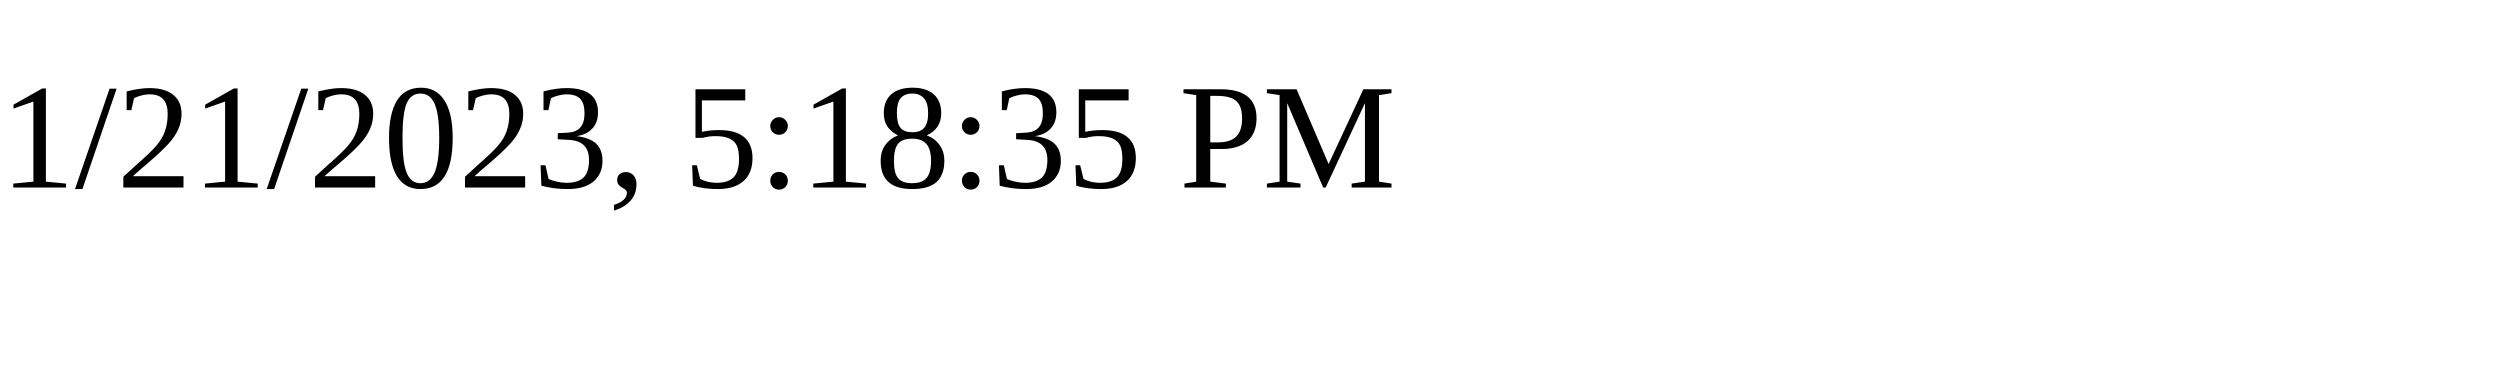
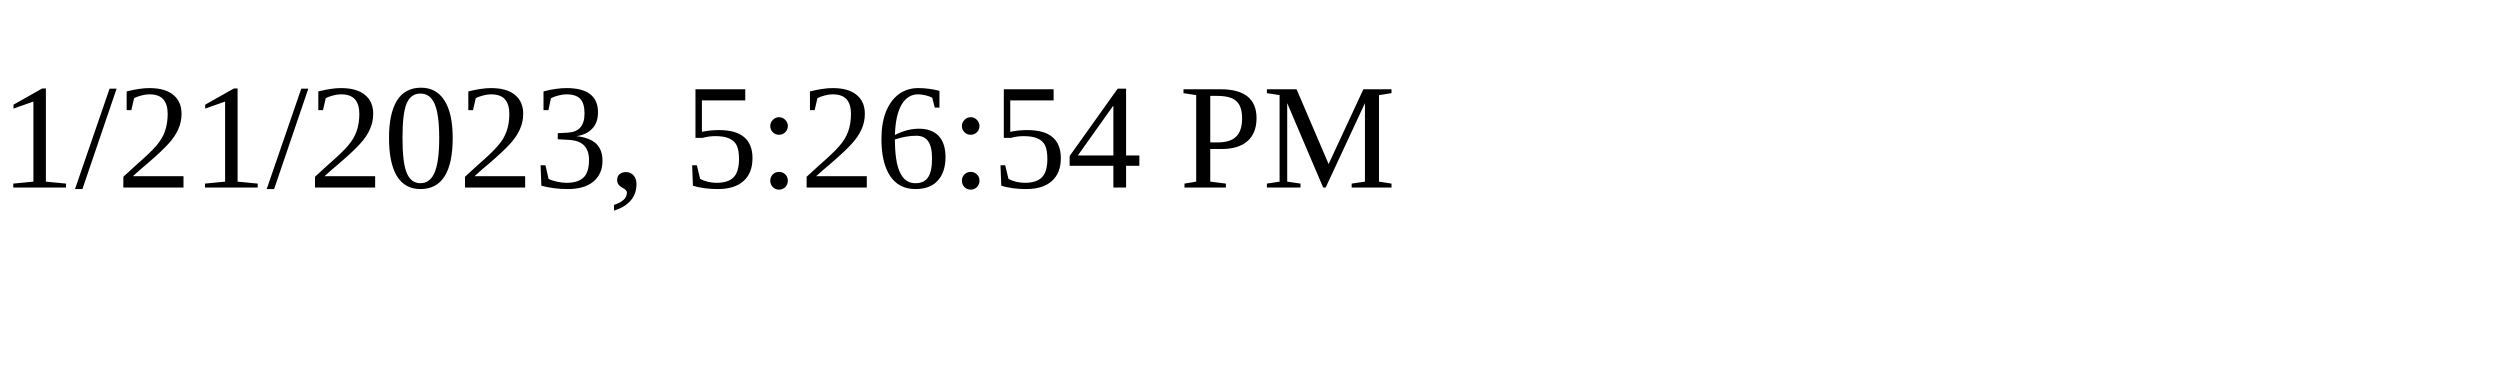
<svg xmlns="http://www.w3.org/2000/svg" height="30" width="200">
-   <text x="0" y="15">1/21/2023, 5:18:35 PM</text>
+   <text x="0" y="15">1/21/2023, 5:26:54 PM</text>
</svg>
